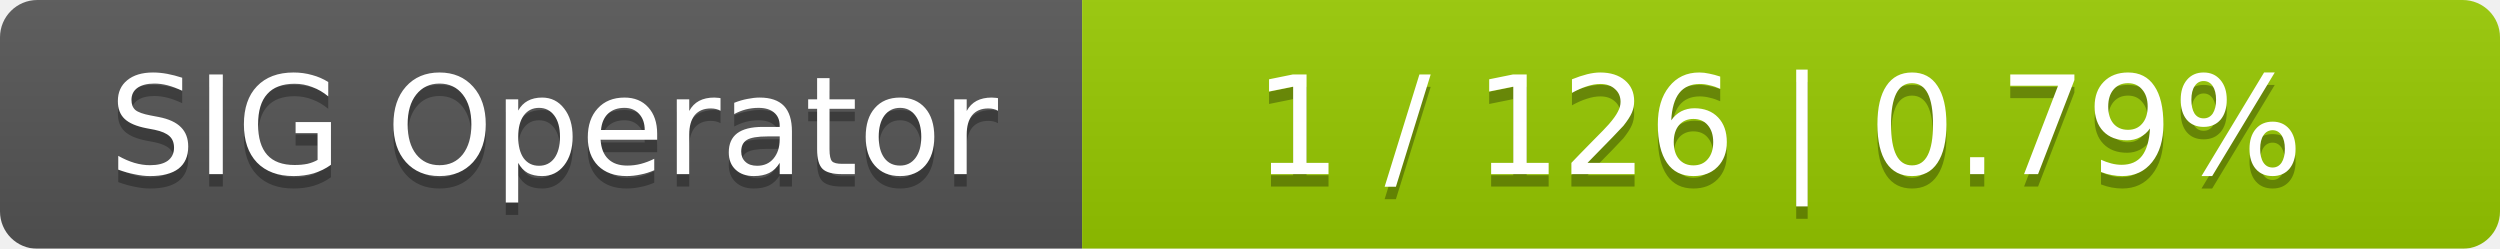
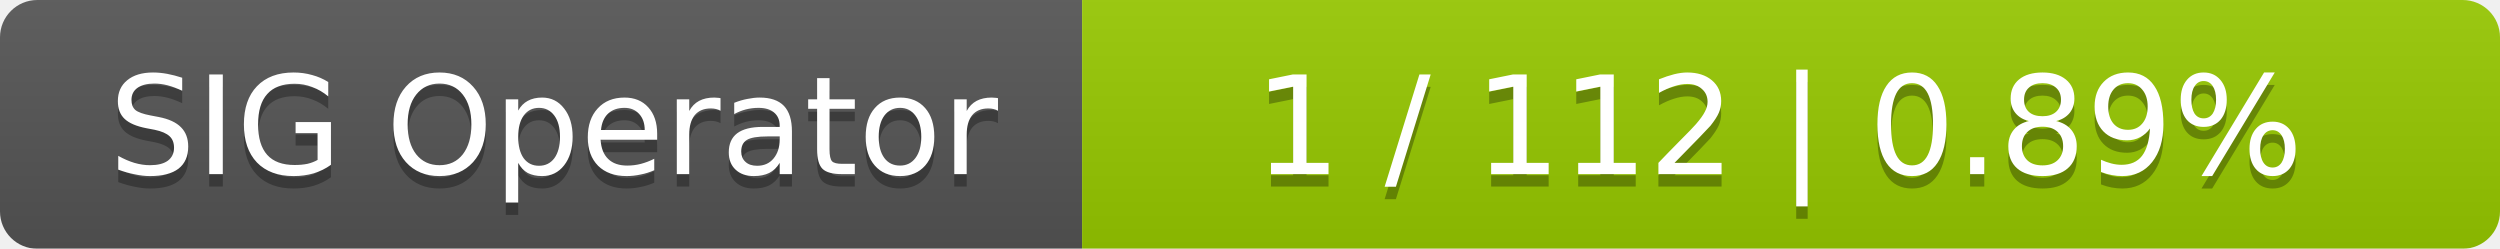
<svg xmlns="http://www.w3.org/2000/svg" width="201" height="20">
  <linearGradient id="smooth" x2="0" y2="100%">
    <stop offset="0" stop-color="#bbb" stop-opacity=".1" />
    <stop offset="1" stop-opacity=".1" />
  </linearGradient>
  <mask id="round">
    <rect width="201" height="20" rx="3" fill="#fff" />
  </mask>
  <g mask="url(#round)">
    <rect width="87" height="20" fill="#555" />
    <rect x="87" width="114" height="20" fill="#97ca00" />
    <rect width="201" height="20" fill="url(#smooth)" />
  </g>
  <g fill="#fff" text-anchor="middle" font-family="DejaVu Sans,Verdana,Geneva,sans-serif" font-size="11">
    <text x="44.5" y="15" fill="#010101" fill-opacity=".3">SIG Operator</text>
    <text x="44.5" y="14">SIG Operator</text>
-     <text x="143" y="15" fill="#010101" fill-opacity=".3">1 / 126    |    0.79%</text>
-     <text x="143" y="14">1 / 126    |    0.79%</text>
+     <text x="143" y="15" fill="#010101" fill-opacity=".3">1 / 112    |    0.89%</text>
+     <text x="143" y="14">1 / 112    |    0.89%</text>
  </g>
</svg>
